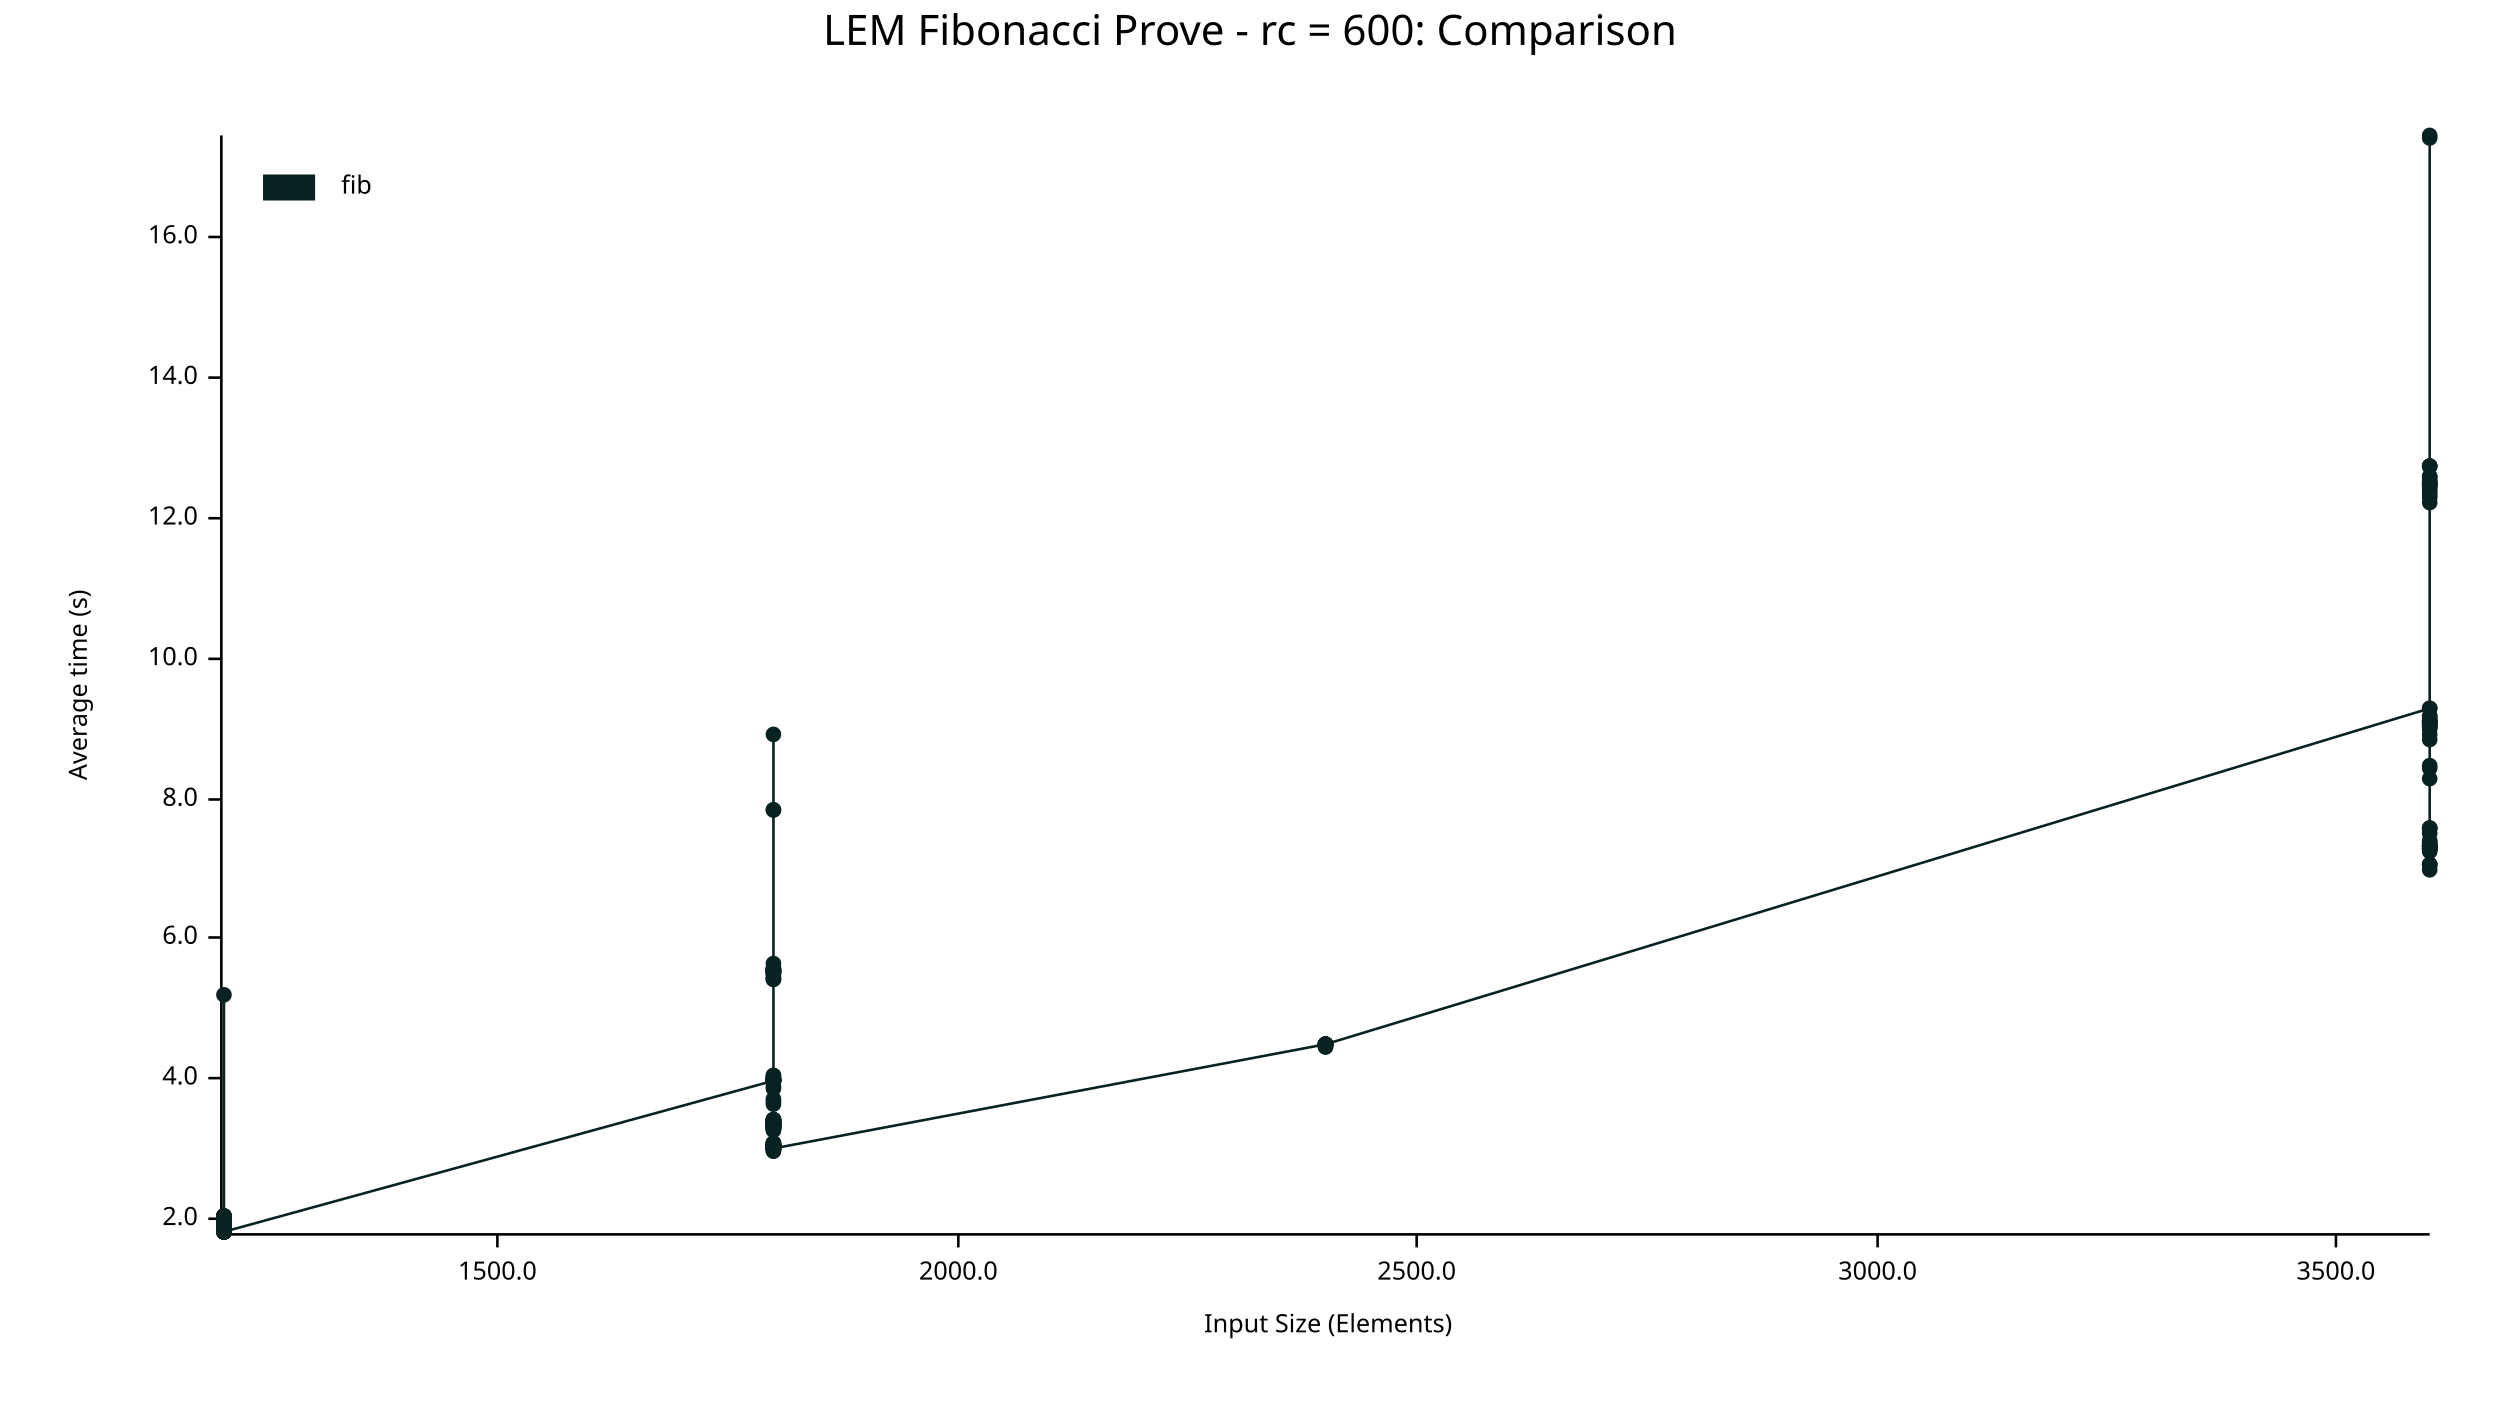
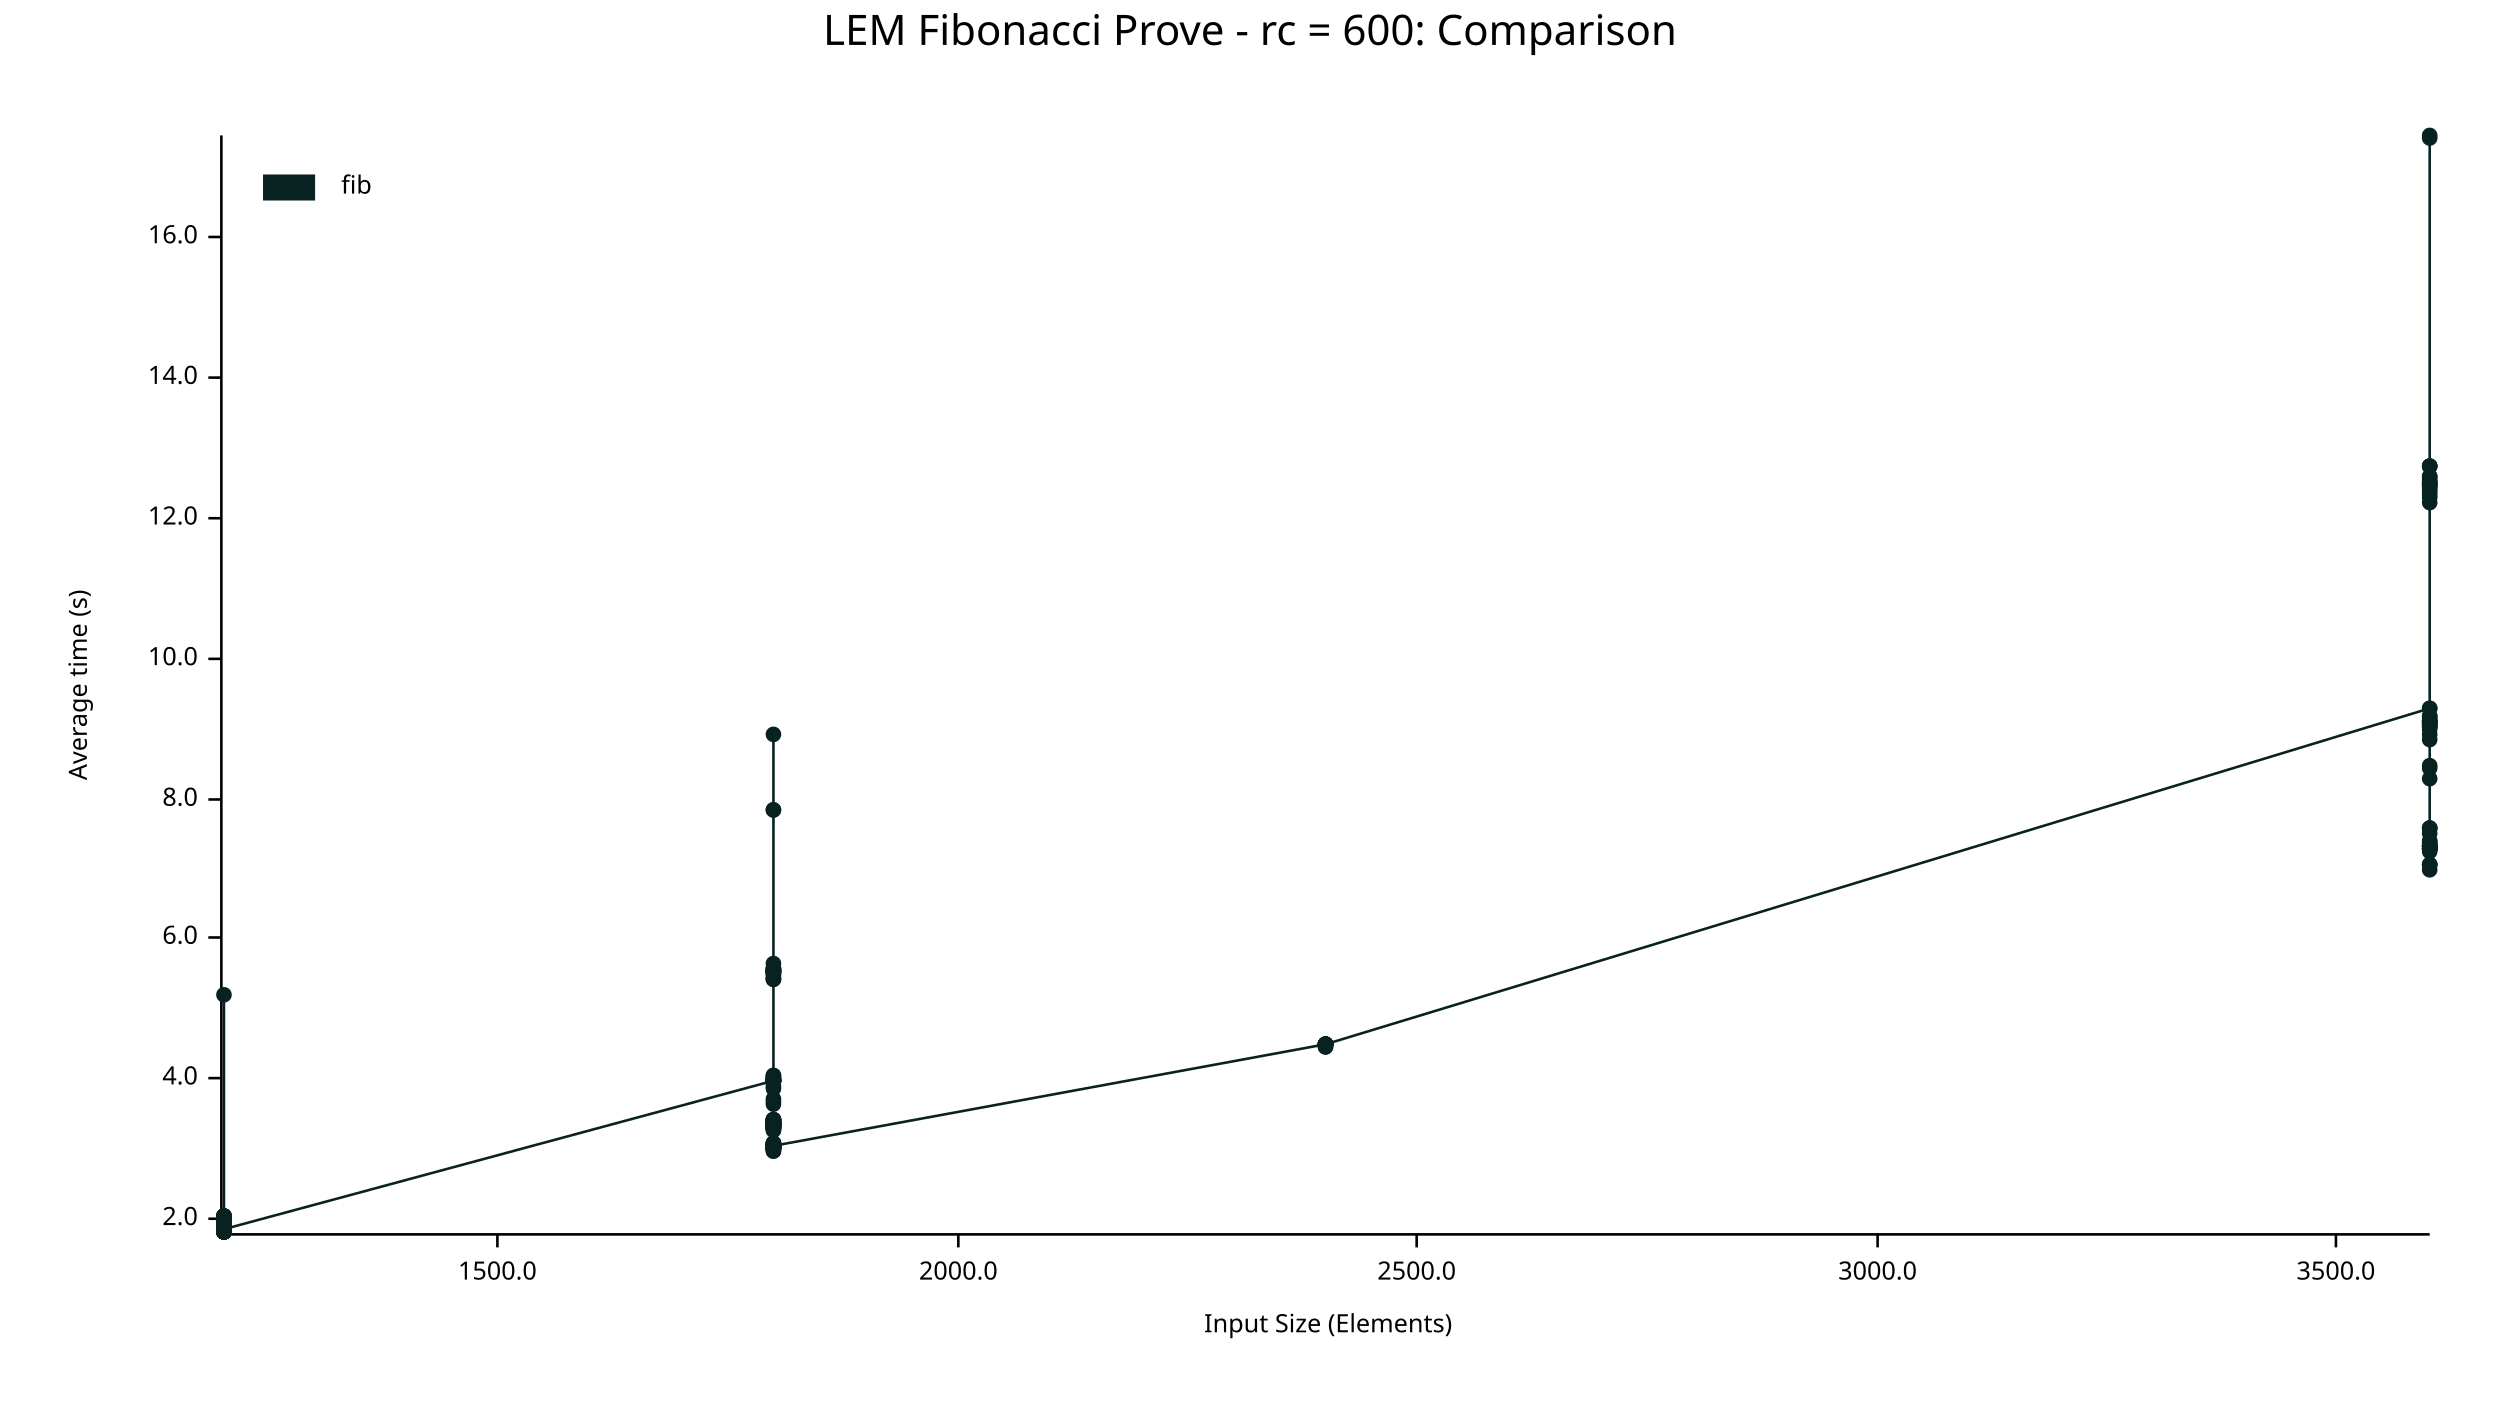
<svg xmlns="http://www.w3.org/2000/svg" width="960" height="540" viewBox="0 0 960 540">
  <text x="480" y="5" dy="0.76em" text-anchor="middle" font-family="sans-serif" font-size="16.129" opacity="1" fill="#000000">
LEM Fibonacci Prove - rc = 600: Comparison
</text>
  <text x="26" y="263" dy="0.76em" text-anchor="middle" font-family="sans-serif" font-size="9.677" opacity="1" fill="#000000" transform="rotate(270, 26, 263)">
Average time (s)
</text>
  <text x="510" y="514" dy="-0.5ex" text-anchor="middle" font-family="sans-serif" font-size="9.677" opacity="1" fill="#000000">
Input Size (Elements)
</text>
  <polyline fill="none" opacity="1" stroke="#000000" stroke-width="1" points="85,52 85,473 " />
  <text x="76" y="468" dy="0.5ex" text-anchor="end" font-family="sans-serif" font-size="9.677" opacity="1" fill="#000000">
2.0
</text>
  <polyline fill="none" opacity="1" stroke="#000000" stroke-width="1" points="80,468 85,468 " />
  <text x="76" y="414" dy="0.5ex" text-anchor="end" font-family="sans-serif" font-size="9.677" opacity="1" fill="#000000">
4.0
</text>
  <polyline fill="none" opacity="1" stroke="#000000" stroke-width="1" points="80,414 85,414 " />
  <text x="76" y="360" dy="0.5ex" text-anchor="end" font-family="sans-serif" font-size="9.677" opacity="1" fill="#000000">
6.0
</text>
  <polyline fill="none" opacity="1" stroke="#000000" stroke-width="1" points="80,360 85,360 " />
  <text x="76" y="307" dy="0.5ex" text-anchor="end" font-family="sans-serif" font-size="9.677" opacity="1" fill="#000000">
8.0
</text>
  <polyline fill="none" opacity="1" stroke="#000000" stroke-width="1" points="80,307 85,307 " />
  <text x="76" y="253" dy="0.5ex" text-anchor="end" font-family="sans-serif" font-size="9.677" opacity="1" fill="#000000">
10.0
</text>
  <polyline fill="none" opacity="1" stroke="#000000" stroke-width="1" points="80,253 85,253 " />
  <text x="76" y="199" dy="0.5ex" text-anchor="end" font-family="sans-serif" font-size="9.677" opacity="1" fill="#000000">
12.0
</text>
  <polyline fill="none" opacity="1" stroke="#000000" stroke-width="1" points="80,199 85,199 " />
  <text x="76" y="145" dy="0.5ex" text-anchor="end" font-family="sans-serif" font-size="9.677" opacity="1" fill="#000000">
14.0
</text>
  <polyline fill="none" opacity="1" stroke="#000000" stroke-width="1" points="80,145 85,145 " />
  <text x="76" y="91" dy="0.5ex" text-anchor="end" font-family="sans-serif" font-size="9.677" opacity="1" fill="#000000">
16.0
</text>
  <polyline fill="none" opacity="1" stroke="#000000" stroke-width="1" points="80,91 85,91 " />
  <polyline fill="none" opacity="1" stroke="#000000" stroke-width="1" points="86,474 933,474 " />
  <text x="191" y="484" dy="0.76em" text-anchor="middle" font-family="sans-serif" font-size="9.677" opacity="1" fill="#000000">
1500.0
</text>
  <polyline fill="none" opacity="1" stroke="#000000" stroke-width="1" points="191,474 191,479 " />
  <text x="368" y="484" dy="0.76em" text-anchor="middle" font-family="sans-serif" font-size="9.677" opacity="1" fill="#000000">
2000.0
</text>
  <polyline fill="none" opacity="1" stroke="#000000" stroke-width="1" points="368,474 368,479 " />
  <text x="544" y="484" dy="0.76em" text-anchor="middle" font-family="sans-serif" font-size="9.677" opacity="1" fill="#000000">
2500.0
</text>
  <polyline fill="none" opacity="1" stroke="#000000" stroke-width="1" points="544,474 544,479 " />
  <text x="721" y="484" dy="0.76em" text-anchor="middle" font-family="sans-serif" font-size="9.677" opacity="1" fill="#000000">
3000.0
</text>
  <polyline fill="none" opacity="1" stroke="#000000" stroke-width="1" points="721,474 721,479 " />
  <text x="897" y="484" dy="0.76em" text-anchor="middle" font-family="sans-serif" font-size="9.677" opacity="1" fill="#000000">
3500.0
</text>
  <polyline fill="none" opacity="1" stroke="#000000" stroke-width="1" points="897,474 897,479 " />
  <circle cx="86" cy="469" r="3" opacity="1" fill="#082222" stroke="none" stroke-width="1" />
  <circle cx="86" cy="469" r="3" opacity="1" fill="#082222" stroke="none" stroke-width="1" />
  <circle cx="86" cy="472" r="3" opacity="1" fill="#082222" stroke="none" stroke-width="1" />
  <circle cx="86" cy="468" r="3" opacity="1" fill="#082222" stroke="none" stroke-width="1" />
  <circle cx="86" cy="472" r="3" opacity="1" fill="#082222" stroke="none" stroke-width="1" />
  <circle cx="86" cy="470" r="3" opacity="1" fill="#082222" stroke="none" stroke-width="1" />
  <circle cx="86" cy="473" r="3" opacity="1" fill="#082222" stroke="none" stroke-width="1" />
  <circle cx="86" cy="468" r="3" opacity="1" fill="#082222" stroke="none" stroke-width="1" />
  <circle cx="86" cy="473" r="3" opacity="1" fill="#082222" stroke="none" stroke-width="1" />
  <circle cx="86" cy="469" r="3" opacity="1" fill="#082222" stroke="none" stroke-width="1" />
  <circle cx="86" cy="473" r="3" opacity="1" fill="#082222" stroke="none" stroke-width="1" />
  <circle cx="86" cy="473" r="3" opacity="1" fill="#082222" stroke="none" stroke-width="1" />
  <circle cx="86" cy="469" r="3" opacity="1" fill="#082222" stroke="none" stroke-width="1" />
  <circle cx="86" cy="470" r="3" opacity="1" fill="#082222" stroke="none" stroke-width="1" />
  <circle cx="86" cy="473" r="3" opacity="1" fill="#082222" stroke="none" stroke-width="1" />
  <circle cx="86" cy="473" r="3" opacity="1" fill="#082222" stroke="none" stroke-width="1" />
+   <circle cx="86" cy="473" r="3" opacity="1" fill="#082222" stroke="none" stroke-width="1" />
  <circle cx="86" cy="472" r="3" opacity="1" fill="#082222" stroke="none" stroke-width="1" />
  <circle cx="86" cy="467" r="3" opacity="1" fill="#082222" stroke="none" stroke-width="1" />
  <circle cx="86" cy="469" r="3" opacity="1" fill="#082222" stroke="none" stroke-width="1" />
  <circle cx="86" cy="469" r="3" opacity="1" fill="#082222" stroke="none" stroke-width="1" />
  <circle cx="86" cy="473" r="3" opacity="1" fill="#082222" stroke="none" stroke-width="1" />
  <circle cx="86" cy="469" r="3" opacity="1" fill="#082222" stroke="none" stroke-width="1" />
  <circle cx="86" cy="468" r="3" opacity="1" fill="#082222" stroke="none" stroke-width="1" />
  <circle cx="86" cy="467" r="3" opacity="1" fill="#082222" stroke="none" stroke-width="1" />
  <circle cx="86" cy="473" r="3" opacity="1" fill="#082222" stroke="none" stroke-width="1" />
  <circle cx="86" cy="469" r="3" opacity="1" fill="#082222" stroke="none" stroke-width="1" />
  <circle cx="86" cy="470" r="3" opacity="1" fill="#082222" stroke="none" stroke-width="1" />
  <circle cx="86" cy="473" r="3" opacity="1" fill="#082222" stroke="none" stroke-width="1" />
  <circle cx="86" cy="473" r="3" opacity="1" fill="#082222" stroke="none" stroke-width="1" />
  <circle cx="86" cy="473" r="3" opacity="1" fill="#082222" stroke="none" stroke-width="1" />
  <circle cx="86" cy="473" r="3" opacity="1" fill="#082222" stroke="none" stroke-width="1" />
  <circle cx="86" cy="469" r="3" opacity="1" fill="#082222" stroke="none" stroke-width="1" />
  <circle cx="86" cy="468" r="3" opacity="1" fill="#082222" stroke="none" stroke-width="1" />
  <circle cx="86" cy="473" r="3" opacity="1" fill="#082222" stroke="none" stroke-width="1" />
  <circle cx="86" cy="469" r="3" opacity="1" fill="#082222" stroke="none" stroke-width="1" />
  <circle cx="86" cy="468" r="3" opacity="1" fill="#082222" stroke="none" stroke-width="1" />
  <circle cx="86" cy="470" r="3" opacity="1" fill="#082222" stroke="none" stroke-width="1" />
  <circle cx="86" cy="472" r="3" opacity="1" fill="#082222" stroke="none" stroke-width="1" />
  <circle cx="86" cy="469" r="3" opacity="1" fill="#082222" stroke="none" stroke-width="1" />
  <circle cx="86" cy="473" r="3" opacity="1" fill="#082222" stroke="none" stroke-width="1" />
  <circle cx="86" cy="468" r="3" opacity="1" fill="#082222" stroke="none" stroke-width="1" />
  <circle cx="86" cy="469" r="3" opacity="1" fill="#082222" stroke="none" stroke-width="1" />
  <circle cx="86" cy="468" r="3" opacity="1" fill="#082222" stroke="none" stroke-width="1" />
  <circle cx="86" cy="472" r="3" opacity="1" fill="#082222" stroke="none" stroke-width="1" />
  <circle cx="86" cy="468" r="3" opacity="1" fill="#082222" stroke="none" stroke-width="1" />
  <circle cx="86" cy="469" r="3" opacity="1" fill="#082222" stroke="none" stroke-width="1" />
  <circle cx="86" cy="473" r="3" opacity="1" fill="#082222" stroke="none" stroke-width="1" />
  <circle cx="86" cy="468" r="3" opacity="1" fill="#082222" stroke="none" stroke-width="1" />
  <circle cx="86" cy="469" r="3" opacity="1" fill="#082222" stroke="none" stroke-width="1" />
  <circle cx="86" cy="473" r="3" opacity="1" fill="#082222" stroke="none" stroke-width="1" />
  <circle cx="86" cy="467" r="3" opacity="1" fill="#082222" stroke="none" stroke-width="1" />
  <circle cx="86" cy="467" r="3" opacity="1" fill="#082222" stroke="none" stroke-width="1" />
  <circle cx="86" cy="382" r="3" opacity="1" fill="#082222" stroke="none" stroke-width="1" />
  <circle cx="86" cy="468" r="3" opacity="1" fill="#082222" stroke="none" stroke-width="1" />
  <circle cx="86" cy="472" r="3" opacity="1" fill="#082222" stroke="none" stroke-width="1" />
  <circle cx="86" cy="468" r="3" opacity="1" fill="#082222" stroke="none" stroke-width="1" />
  <circle cx="86" cy="472" r="3" opacity="1" fill="#082222" stroke="none" stroke-width="1" />
  <circle cx="86" cy="473" r="3" opacity="1" fill="#082222" stroke="none" stroke-width="1" />
  <circle cx="86" cy="473" r="3" opacity="1" fill="#082222" stroke="none" stroke-width="1" />
  <circle cx="86" cy="469" r="3" opacity="1" fill="#082222" stroke="none" stroke-width="1" />
  <circle cx="86" cy="467" r="3" opacity="1" fill="#082222" stroke="none" stroke-width="1" />
  <circle cx="86" cy="467" r="3" opacity="1" fill="#082222" stroke="none" stroke-width="1" />
  <circle cx="86" cy="472" r="3" opacity="1" fill="#082222" stroke="none" stroke-width="1" />
  <circle cx="86" cy="470" r="3" opacity="1" fill="#082222" stroke="none" stroke-width="1" />
  <circle cx="86" cy="468" r="3" opacity="1" fill="#082222" stroke="none" stroke-width="1" />
  <circle cx="86" cy="469" r="3" opacity="1" fill="#082222" stroke="none" stroke-width="1" />
  <circle cx="86" cy="473" r="3" opacity="1" fill="#082222" stroke="none" stroke-width="1" />
  <circle cx="86" cy="472" r="3" opacity="1" fill="#082222" stroke="none" stroke-width="1" />
  <circle cx="86" cy="469" r="3" opacity="1" fill="#082222" stroke="none" stroke-width="1" />
  <circle cx="86" cy="467" r="3" opacity="1" fill="#082222" stroke="none" stroke-width="1" />
  <circle cx="86" cy="472" r="3" opacity="1" fill="#082222" stroke="none" stroke-width="1" />
  <circle cx="86" cy="468" r="3" opacity="1" fill="#082222" stroke="none" stroke-width="1" />
  <circle cx="86" cy="473" r="3" opacity="1" fill="#082222" stroke="none" stroke-width="1" />
  <circle cx="86" cy="472" r="3" opacity="1" fill="#082222" stroke="none" stroke-width="1" />
  <circle cx="86" cy="473" r="3" opacity="1" fill="#082222" stroke="none" stroke-width="1" />
  <circle cx="86" cy="468" r="3" opacity="1" fill="#082222" stroke="none" stroke-width="1" />
  <circle cx="86" cy="472" r="3" opacity="1" fill="#082222" stroke="none" stroke-width="1" />
  <circle cx="86" cy="467" r="3" opacity="1" fill="#082222" stroke="none" stroke-width="1" />
-   <circle cx="86" cy="473" r="3" opacity="1" fill="#082222" stroke="none" stroke-width="1" />
+   <circle cx="86" cy="472" r="3" opacity="1" fill="#082222" stroke="none" stroke-width="1" />
  <circle cx="297" cy="415" r="3" opacity="1" fill="#082222" stroke="none" stroke-width="1" />
  <circle cx="297" cy="430" r="3" opacity="1" fill="#082222" stroke="none" stroke-width="1" />
  <circle cx="297" cy="415" r="3" opacity="1" fill="#082222" stroke="none" stroke-width="1" />
  <circle cx="297" cy="440" r="3" opacity="1" fill="#082222" stroke="none" stroke-width="1" />
  <circle cx="297" cy="415" r="3" opacity="1" fill="#082222" stroke="none" stroke-width="1" />
  <circle cx="297" cy="433" r="3" opacity="1" fill="#082222" stroke="none" stroke-width="1" />
  <circle cx="297" cy="372" r="3" opacity="1" fill="#082222" stroke="none" stroke-width="1" />
  <circle cx="297" cy="372" r="3" opacity="1" fill="#082222" stroke="none" stroke-width="1" />
  <circle cx="297" cy="430" r="3" opacity="1" fill="#082222" stroke="none" stroke-width="1" />
  <circle cx="297" cy="439" r="3" opacity="1" fill="#082222" stroke="none" stroke-width="1" />
  <circle cx="297" cy="432" r="3" opacity="1" fill="#082222" stroke="none" stroke-width="1" />
  <circle cx="297" cy="431" r="3" opacity="1" fill="#082222" stroke="none" stroke-width="1" />
  <circle cx="297" cy="440" r="3" opacity="1" fill="#082222" stroke="none" stroke-width="1" />
  <circle cx="297" cy="441" r="3" opacity="1" fill="#082222" stroke="none" stroke-width="1" />
  <circle cx="297" cy="441" r="3" opacity="1" fill="#082222" stroke="none" stroke-width="1" />
  <circle cx="297" cy="432" r="3" opacity="1" fill="#082222" stroke="none" stroke-width="1" />
  <circle cx="297" cy="433" r="3" opacity="1" fill="#082222" stroke="none" stroke-width="1" />
  <circle cx="297" cy="441" r="3" opacity="1" fill="#082222" stroke="none" stroke-width="1" />
  <circle cx="297" cy="432" r="3" opacity="1" fill="#082222" stroke="none" stroke-width="1" />
  <circle cx="297" cy="431" r="3" opacity="1" fill="#082222" stroke="none" stroke-width="1" />
  <circle cx="297" cy="433" r="3" opacity="1" fill="#082222" stroke="none" stroke-width="1" />
  <circle cx="297" cy="433" r="3" opacity="1" fill="#082222" stroke="none" stroke-width="1" />
  <circle cx="297" cy="440" r="3" opacity="1" fill="#082222" stroke="none" stroke-width="1" />
  <circle cx="297" cy="432" r="3" opacity="1" fill="#082222" stroke="none" stroke-width="1" />
  <circle cx="297" cy="434" r="3" opacity="1" fill="#082222" stroke="none" stroke-width="1" />
  <circle cx="297" cy="311" r="3" opacity="1" fill="#082222" stroke="none" stroke-width="1" />
  <circle cx="297" cy="431" r="3" opacity="1" fill="#082222" stroke="none" stroke-width="1" />
  <circle cx="297" cy="415" r="3" opacity="1" fill="#082222" stroke="none" stroke-width="1" />
  <circle cx="297" cy="376" r="3" opacity="1" fill="#082222" stroke="none" stroke-width="1" />
  <circle cx="297" cy="415" r="3" opacity="1" fill="#082222" stroke="none" stroke-width="1" />
  <circle cx="297" cy="440" r="3" opacity="1" fill="#082222" stroke="none" stroke-width="1" />
  <circle cx="297" cy="372" r="3" opacity="1" fill="#082222" stroke="none" stroke-width="1" />
  <circle cx="297" cy="430" r="3" opacity="1" fill="#082222" stroke="none" stroke-width="1" />
+   <circle cx="297" cy="441" r="3" opacity="1" fill="#082222" stroke="none" stroke-width="1" />
  <circle cx="297" cy="439" r="3" opacity="1" fill="#082222" stroke="none" stroke-width="1" />
  <circle cx="297" cy="439" r="3" opacity="1" fill="#082222" stroke="none" stroke-width="1" />
  <circle cx="297" cy="441" r="3" opacity="1" fill="#082222" stroke="none" stroke-width="1" />
  <circle cx="297" cy="414" r="3" opacity="1" fill="#082222" stroke="none" stroke-width="1" />
  <circle cx="297" cy="415" r="3" opacity="1" fill="#082222" stroke="none" stroke-width="1" />
  <circle cx="297" cy="282" r="3" opacity="1" fill="#082222" stroke="none" stroke-width="1" />
  <circle cx="297" cy="432" r="3" opacity="1" fill="#082222" stroke="none" stroke-width="1" />
  <circle cx="297" cy="430" r="3" opacity="1" fill="#082222" stroke="none" stroke-width="1" />
  <circle cx="297" cy="433" r="3" opacity="1" fill="#082222" stroke="none" stroke-width="1" />
  <circle cx="297" cy="431" r="3" opacity="1" fill="#082222" stroke="none" stroke-width="1" />
  <circle cx="297" cy="431" r="3" opacity="1" fill="#082222" stroke="none" stroke-width="1" />
  <circle cx="297" cy="432" r="3" opacity="1" fill="#082222" stroke="none" stroke-width="1" />
  <circle cx="297" cy="417" r="3" opacity="1" fill="#082222" stroke="none" stroke-width="1" />
  <circle cx="297" cy="433" r="3" opacity="1" fill="#082222" stroke="none" stroke-width="1" />
  <circle cx="297" cy="441" r="3" opacity="1" fill="#082222" stroke="none" stroke-width="1" />
  <circle cx="297" cy="431" r="3" opacity="1" fill="#082222" stroke="none" stroke-width="1" />
  <circle cx="297" cy="440" r="3" opacity="1" fill="#082222" stroke="none" stroke-width="1" />
  <circle cx="297" cy="432" r="3" opacity="1" fill="#082222" stroke="none" stroke-width="1" />
  <circle cx="297" cy="433" r="3" opacity="1" fill="#082222" stroke="none" stroke-width="1" />
  <circle cx="297" cy="431" r="3" opacity="1" fill="#082222" stroke="none" stroke-width="1" />
  <circle cx="297" cy="431" r="3" opacity="1" fill="#082222" stroke="none" stroke-width="1" />
  <circle cx="297" cy="430" r="3" opacity="1" fill="#082222" stroke="none" stroke-width="1" />
  <circle cx="297" cy="373" r="3" opacity="1" fill="#082222" stroke="none" stroke-width="1" />
  <circle cx="297" cy="374" r="3" opacity="1" fill="#082222" stroke="none" stroke-width="1" />
  <circle cx="297" cy="373" r="3" opacity="1" fill="#082222" stroke="none" stroke-width="1" />
  <circle cx="297" cy="431" r="3" opacity="1" fill="#082222" stroke="none" stroke-width="1" />
  <circle cx="297" cy="441" r="3" opacity="1" fill="#082222" stroke="none" stroke-width="1" />
  <circle cx="297" cy="415" r="3" opacity="1" fill="#082222" stroke="none" stroke-width="1" />
  <circle cx="297" cy="433" r="3" opacity="1" fill="#082222" stroke="none" stroke-width="1" />
  <circle cx="297" cy="415" r="3" opacity="1" fill="#082222" stroke="none" stroke-width="1" />
  <circle cx="297" cy="415" r="3" opacity="1" fill="#082222" stroke="none" stroke-width="1" />
  <circle cx="297" cy="372" r="3" opacity="1" fill="#082222" stroke="none" stroke-width="1" />
  <circle cx="297" cy="432" r="3" opacity="1" fill="#082222" stroke="none" stroke-width="1" />
  <circle cx="297" cy="423" r="3" opacity="1" fill="#082222" stroke="none" stroke-width="1" />
  <circle cx="297" cy="440" r="3" opacity="1" fill="#082222" stroke="none" stroke-width="1" />
  <circle cx="297" cy="431" r="3" opacity="1" fill="#082222" stroke="none" stroke-width="1" />
  <circle cx="297" cy="440" r="3" opacity="1" fill="#082222" stroke="none" stroke-width="1" />
  <circle cx="297" cy="415" r="3" opacity="1" fill="#082222" stroke="none" stroke-width="1" />
  <circle cx="297" cy="440" r="3" opacity="1" fill="#082222" stroke="none" stroke-width="1" />
  <circle cx="297" cy="432" r="3" opacity="1" fill="#082222" stroke="none" stroke-width="1" />
  <circle cx="297" cy="413" r="3" opacity="1" fill="#082222" stroke="none" stroke-width="1" />
  <circle cx="297" cy="373" r="3" opacity="1" fill="#082222" stroke="none" stroke-width="1" />
  <circle cx="297" cy="415" r="3" opacity="1" fill="#082222" stroke="none" stroke-width="1" />
  <circle cx="297" cy="440" r="3" opacity="1" fill="#082222" stroke="none" stroke-width="1" />
  <circle cx="297" cy="440" r="3" opacity="1" fill="#082222" stroke="none" stroke-width="1" />
  <circle cx="297" cy="440" r="3" opacity="1" fill="#082222" stroke="none" stroke-width="1" />
  <circle cx="297" cy="430" r="3" opacity="1" fill="#082222" stroke="none" stroke-width="1" />
  <circle cx="297" cy="440" r="3" opacity="1" fill="#082222" stroke="none" stroke-width="1" />
  <circle cx="297" cy="440" r="3" opacity="1" fill="#082222" stroke="none" stroke-width="1" />
  <circle cx="297" cy="431" r="3" opacity="1" fill="#082222" stroke="none" stroke-width="1" />
  <circle cx="297" cy="373" r="3" opacity="1" fill="#082222" stroke="none" stroke-width="1" />
  <circle cx="297" cy="430" r="3" opacity="1" fill="#082222" stroke="none" stroke-width="1" />
  <circle cx="297" cy="431" r="3" opacity="1" fill="#082222" stroke="none" stroke-width="1" />
  <circle cx="297" cy="442" r="3" opacity="1" fill="#082222" stroke="none" stroke-width="1" />
  <circle cx="297" cy="440" r="3" opacity="1" fill="#082222" stroke="none" stroke-width="1" />
  <circle cx="297" cy="374" r="3" opacity="1" fill="#082222" stroke="none" stroke-width="1" />
  <circle cx="297" cy="441" r="3" opacity="1" fill="#082222" stroke="none" stroke-width="1" />
  <circle cx="297" cy="415" r="3" opacity="1" fill="#082222" stroke="none" stroke-width="1" />
  <circle cx="297" cy="432" r="3" opacity="1" fill="#082222" stroke="none" stroke-width="1" />
  <circle cx="297" cy="376" r="3" opacity="1" fill="#082222" stroke="none" stroke-width="1" />
  <circle cx="297" cy="433" r="3" opacity="1" fill="#082222" stroke="none" stroke-width="1" />
  <circle cx="297" cy="432" r="3" opacity="1" fill="#082222" stroke="none" stroke-width="1" />
  <circle cx="297" cy="439" r="3" opacity="1" fill="#082222" stroke="none" stroke-width="1" />
  <circle cx="297" cy="440" r="3" opacity="1" fill="#082222" stroke="none" stroke-width="1" />
  <circle cx="297" cy="431" r="3" opacity="1" fill="#082222" stroke="none" stroke-width="1" />
  <circle cx="297" cy="432" r="3" opacity="1" fill="#082222" stroke="none" stroke-width="1" />
  <circle cx="297" cy="373" r="3" opacity="1" fill="#082222" stroke="none" stroke-width="1" />
  <circle cx="297" cy="442" r="3" opacity="1" fill="#082222" stroke="none" stroke-width="1" />
  <circle cx="297" cy="373" r="3" opacity="1" fill="#082222" stroke="none" stroke-width="1" />
  <circle cx="297" cy="431" r="3" opacity="1" fill="#082222" stroke="none" stroke-width="1" />
  <circle cx="297" cy="432" r="3" opacity="1" fill="#082222" stroke="none" stroke-width="1" />
  <circle cx="297" cy="440" r="3" opacity="1" fill="#082222" stroke="none" stroke-width="1" />
  <circle cx="297" cy="370" r="3" opacity="1" fill="#082222" stroke="none" stroke-width="1" />
  <circle cx="297" cy="375" r="3" opacity="1" fill="#082222" stroke="none" stroke-width="1" />
  <circle cx="297" cy="441" r="3" opacity="1" fill="#082222" stroke="none" stroke-width="1" />
  <circle cx="297" cy="441" r="3" opacity="1" fill="#082222" stroke="none" stroke-width="1" />
  <circle cx="297" cy="440" r="3" opacity="1" fill="#082222" stroke="none" stroke-width="1" />
  <circle cx="297" cy="373" r="3" opacity="1" fill="#082222" stroke="none" stroke-width="1" />
  <circle cx="297" cy="311" r="3" opacity="1" fill="#082222" stroke="none" stroke-width="1" />
  <circle cx="297" cy="414" r="3" opacity="1" fill="#082222" stroke="none" stroke-width="1" />
  <circle cx="297" cy="432" r="3" opacity="1" fill="#082222" stroke="none" stroke-width="1" />
  <circle cx="297" cy="440" r="3" opacity="1" fill="#082222" stroke="none" stroke-width="1" />
  <circle cx="297" cy="376" r="3" opacity="1" fill="#082222" stroke="none" stroke-width="1" />
  <circle cx="297" cy="431" r="3" opacity="1" fill="#082222" stroke="none" stroke-width="1" />
  <circle cx="297" cy="440" r="3" opacity="1" fill="#082222" stroke="none" stroke-width="1" />
  <circle cx="297" cy="432" r="3" opacity="1" fill="#082222" stroke="none" stroke-width="1" />
  <circle cx="297" cy="441" r="3" opacity="1" fill="#082222" stroke="none" stroke-width="1" />
  <circle cx="297" cy="418" r="3" opacity="1" fill="#082222" stroke="none" stroke-width="1" />
  <circle cx="297" cy="424" r="3" opacity="1" fill="#082222" stroke="none" stroke-width="1" />
  <circle cx="297" cy="440" r="3" opacity="1" fill="#082222" stroke="none" stroke-width="1" />
  <circle cx="297" cy="422" r="3" opacity="1" fill="#082222" stroke="none" stroke-width="1" />
  <circle cx="297" cy="432" r="3" opacity="1" fill="#082222" stroke="none" stroke-width="1" />
  <circle cx="297" cy="440" r="3" opacity="1" fill="#082222" stroke="none" stroke-width="1" />
  <circle cx="297" cy="414" r="3" opacity="1" fill="#082222" stroke="none" stroke-width="1" />
  <circle cx="297" cy="413" r="3" opacity="1" fill="#082222" stroke="none" stroke-width="1" />
  <circle cx="297" cy="373" r="3" opacity="1" fill="#082222" stroke="none" stroke-width="1" />
  <circle cx="297" cy="434" r="3" opacity="1" fill="#082222" stroke="none" stroke-width="1" />
  <circle cx="297" cy="431" r="3" opacity="1" fill="#082222" stroke="none" stroke-width="1" />
  <circle cx="297" cy="414" r="3" opacity="1" fill="#082222" stroke="none" stroke-width="1" />
-   <circle cx="297" cy="441" r="3" opacity="1" fill="#082222" stroke="none" stroke-width="1" />
+   <circle cx="297" cy="440" r="3" opacity="1" fill="#082222" stroke="none" stroke-width="1" />
  <circle cx="509" cy="401" r="3" opacity="1" fill="#082222" stroke="none" stroke-width="1" />
  <circle cx="509" cy="401" r="3" opacity="1" fill="#082222" stroke="none" stroke-width="1" />
  <circle cx="509" cy="402" r="3" opacity="1" fill="#082222" stroke="none" stroke-width="1" />
  <circle cx="509" cy="401" r="3" opacity="1" fill="#082222" stroke="none" stroke-width="1" />
  <circle cx="509" cy="401" r="3" opacity="1" fill="#082222" stroke="none" stroke-width="1" />
  <circle cx="509" cy="401" r="3" opacity="1" fill="#082222" stroke="none" stroke-width="1" />
  <circle cx="509" cy="401" r="3" opacity="1" fill="#082222" stroke="none" stroke-width="1" />
  <circle cx="509" cy="401" r="3" opacity="1" fill="#082222" stroke="none" stroke-width="1" />
  <circle cx="509" cy="401" r="3" opacity="1" fill="#082222" stroke="none" stroke-width="1" />
  <circle cx="509" cy="401" r="3" opacity="1" fill="#082222" stroke="none" stroke-width="1" />
  <circle cx="509" cy="401" r="3" opacity="1" fill="#082222" stroke="none" stroke-width="1" />
  <circle cx="509" cy="401" r="3" opacity="1" fill="#082222" stroke="none" stroke-width="1" />
  <circle cx="509" cy="401" r="3" opacity="1" fill="#082222" stroke="none" stroke-width="1" />
  <circle cx="509" cy="401" r="3" opacity="1" fill="#082222" stroke="none" stroke-width="1" />
  <circle cx="509" cy="402" r="3" opacity="1" fill="#082222" stroke="none" stroke-width="1" />
  <circle cx="509" cy="401" r="3" opacity="1" fill="#082222" stroke="none" stroke-width="1" />
  <circle cx="933" cy="272" r="3" opacity="1" fill="#082222" stroke="none" stroke-width="1" />
  <circle cx="933" cy="189" r="3" opacity="1" fill="#082222" stroke="none" stroke-width="1" />
  <circle cx="933" cy="326" r="3" opacity="1" fill="#082222" stroke="none" stroke-width="1" />
  <circle cx="933" cy="318" r="3" opacity="1" fill="#082222" stroke="none" stroke-width="1" />
  <circle cx="933" cy="277" r="3" opacity="1" fill="#082222" stroke="none" stroke-width="1" />
  <circle cx="933" cy="280" r="3" opacity="1" fill="#082222" stroke="none" stroke-width="1" />
  <circle cx="933" cy="299" r="3" opacity="1" fill="#082222" stroke="none" stroke-width="1" />
  <circle cx="933" cy="324" r="3" opacity="1" fill="#082222" stroke="none" stroke-width="1" />
  <circle cx="933" cy="179" r="3" opacity="1" fill="#082222" stroke="none" stroke-width="1" />
  <circle cx="933" cy="318" r="3" opacity="1" fill="#082222" stroke="none" stroke-width="1" />
  <circle cx="933" cy="186" r="3" opacity="1" fill="#082222" stroke="none" stroke-width="1" />
  <circle cx="933" cy="327" r="3" opacity="1" fill="#082222" stroke="none" stroke-width="1" />
  <circle cx="933" cy="326" r="3" opacity="1" fill="#082222" stroke="none" stroke-width="1" />
  <circle cx="933" cy="278" r="3" opacity="1" fill="#082222" stroke="none" stroke-width="1" />
  <circle cx="933" cy="323" r="3" opacity="1" fill="#082222" stroke="none" stroke-width="1" />
  <circle cx="933" cy="179" r="3" opacity="1" fill="#082222" stroke="none" stroke-width="1" />
  <circle cx="933" cy="323" r="3" opacity="1" fill="#082222" stroke="none" stroke-width="1" />
  <circle cx="933" cy="191" r="3" opacity="1" fill="#082222" stroke="none" stroke-width="1" />
  <circle cx="933" cy="277" r="3" opacity="1" fill="#082222" stroke="none" stroke-width="1" />
  <circle cx="933" cy="186" r="3" opacity="1" fill="#082222" stroke="none" stroke-width="1" />
  <circle cx="933" cy="185" r="3" opacity="1" fill="#082222" stroke="none" stroke-width="1" />
  <circle cx="933" cy="332" r="3" opacity="1" fill="#082222" stroke="none" stroke-width="1" />
  <circle cx="933" cy="326" r="3" opacity="1" fill="#082222" stroke="none" stroke-width="1" />
  <circle cx="933" cy="183" r="3" opacity="1" fill="#082222" stroke="none" stroke-width="1" />
  <circle cx="933" cy="326" r="3" opacity="1" fill="#082222" stroke="none" stroke-width="1" />
  <circle cx="933" cy="279" r="3" opacity="1" fill="#082222" stroke="none" stroke-width="1" />
  <circle cx="933" cy="326" r="3" opacity="1" fill="#082222" stroke="none" stroke-width="1" />
  <circle cx="933" cy="184" r="3" opacity="1" fill="#082222" stroke="none" stroke-width="1" />
  <circle cx="933" cy="186" r="3" opacity="1" fill="#082222" stroke="none" stroke-width="1" />
  <circle cx="933" cy="325" r="3" opacity="1" fill="#082222" stroke="none" stroke-width="1" />
  <circle cx="933" cy="276" r="3" opacity="1" fill="#082222" stroke="none" stroke-width="1" />
  <circle cx="933" cy="188" r="3" opacity="1" fill="#082222" stroke="none" stroke-width="1" />
  <circle cx="933" cy="325" r="3" opacity="1" fill="#082222" stroke="none" stroke-width="1" />
  <circle cx="933" cy="187" r="3" opacity="1" fill="#082222" stroke="none" stroke-width="1" />
  <circle cx="933" cy="325" r="3" opacity="1" fill="#082222" stroke="none" stroke-width="1" />
  <circle cx="933" cy="186" r="3" opacity="1" fill="#082222" stroke="none" stroke-width="1" />
  <circle cx="933" cy="272" r="3" opacity="1" fill="#082222" stroke="none" stroke-width="1" />
  <circle cx="933" cy="190" r="3" opacity="1" fill="#082222" stroke="none" stroke-width="1" />
  <circle cx="933" cy="52" r="3" opacity="1" fill="#082222" stroke="none" stroke-width="1" />
  <circle cx="933" cy="325" r="3" opacity="1" fill="#082222" stroke="none" stroke-width="1" />
  <circle cx="933" cy="325" r="3" opacity="1" fill="#082222" stroke="none" stroke-width="1" />
  <circle cx="933" cy="332" r="3" opacity="1" fill="#082222" stroke="none" stroke-width="1" />
  <circle cx="933" cy="294" r="3" opacity="1" fill="#082222" stroke="none" stroke-width="1" />
  <circle cx="933" cy="183" r="3" opacity="1" fill="#082222" stroke="none" stroke-width="1" />
  <circle cx="933" cy="279" r="3" opacity="1" fill="#082222" stroke="none" stroke-width="1" />
  <circle cx="933" cy="325" r="3" opacity="1" fill="#082222" stroke="none" stroke-width="1" />
  <circle cx="933" cy="318" r="3" opacity="1" fill="#082222" stroke="none" stroke-width="1" />
  <circle cx="933" cy="277" r="3" opacity="1" fill="#082222" stroke="none" stroke-width="1" />
  <circle cx="933" cy="326" r="3" opacity="1" fill="#082222" stroke="none" stroke-width="1" />
  <circle cx="933" cy="278" r="3" opacity="1" fill="#082222" stroke="none" stroke-width="1" />
  <circle cx="933" cy="295" r="3" opacity="1" fill="#082222" stroke="none" stroke-width="1" />
  <circle cx="933" cy="277" r="3" opacity="1" fill="#082222" stroke="none" stroke-width="1" />
  <circle cx="933" cy="179" r="3" opacity="1" fill="#082222" stroke="none" stroke-width="1" />
  <circle cx="933" cy="53" r="3" opacity="1" fill="#082222" stroke="none" stroke-width="1" />
  <circle cx="933" cy="325" r="3" opacity="1" fill="#082222" stroke="none" stroke-width="1" />
  <circle cx="933" cy="275" r="3" opacity="1" fill="#082222" stroke="none" stroke-width="1" />
  <circle cx="933" cy="278" r="3" opacity="1" fill="#082222" stroke="none" stroke-width="1" />
  <circle cx="933" cy="278" r="3" opacity="1" fill="#082222" stroke="none" stroke-width="1" />
  <circle cx="933" cy="185" r="3" opacity="1" fill="#082222" stroke="none" stroke-width="1" />
  <circle cx="933" cy="187" r="3" opacity="1" fill="#082222" stroke="none" stroke-width="1" />
  <circle cx="933" cy="320" r="3" opacity="1" fill="#082222" stroke="none" stroke-width="1" />
  <circle cx="933" cy="275" r="3" opacity="1" fill="#082222" stroke="none" stroke-width="1" />
  <circle cx="933" cy="284" r="3" opacity="1" fill="#082222" stroke="none" stroke-width="1" />
  <circle cx="933" cy="193" r="3" opacity="1" fill="#082222" stroke="none" stroke-width="1" />
  <circle cx="933" cy="332" r="3" opacity="1" fill="#082222" stroke="none" stroke-width="1" />
  <circle cx="933" cy="282" r="3" opacity="1" fill="#082222" stroke="none" stroke-width="1" />
  <circle cx="933" cy="277" r="3" opacity="1" fill="#082222" stroke="none" stroke-width="1" />
  <circle cx="933" cy="279" r="3" opacity="1" fill="#082222" stroke="none" stroke-width="1" />
  <circle cx="933" cy="334" r="3" opacity="1" fill="#082222" stroke="none" stroke-width="1" />
  <circle cx="933" cy="324" r="3" opacity="1" fill="#082222" stroke="none" stroke-width="1" />
-   <polyline fill="none" opacity="1" stroke="#082222" stroke-width="1" points="86,469 86,469 86,472 86,468 86,472 86,470 86,473 86,468 86,473 86,469 86,473 86,473 86,469 86,470 86,473 86,473 86,472 86,467 86,469 86,469 86,473 86,469 86,468 86,467 86,473 86,469 86,470 86,473 86,473 86,473 86,473 86,469 86,468 86,473 86,469 86,468 86,470 86,472 86,469 86,473 86,468 86,469 86,468 86,472 86,468 86,469 86,473 86,468 86,469 86,473 86,467 86,467 86,382 86,468 86,472 86,468 86,472 86,473 86,473 86,469 86,467 86,467 86,472 86,470 86,468 86,469 86,473 86,472 86,469 86,467 86,472 86,468 86,473 86,472 86,473 86,468 86,472 86,467 86,473 297,415 297,430 297,415 297,440 297,415 297,433 297,372 297,372 297,430 297,439 297,432 297,431 297,440 297,441 297,441 297,432 297,433 297,441 297,432 297,431 297,433 297,433 297,440 297,432 297,434 297,311 297,431 297,415 297,376 297,415 297,440 297,372 297,430 297,439 297,439 297,441 297,414 297,415 297,282 297,432 297,430 297,433 297,431 297,431 297,432 297,417 297,433 297,441 297,431 297,440 297,432 297,433 297,431 297,431 297,430 297,373 297,374 297,373 297,431 297,441 297,415 297,433 297,415 297,415 297,372 297,432 297,423 297,440 297,431 297,440 297,415 297,440 297,432 297,413 297,373 297,415 297,440 297,440 297,440 297,430 297,440 297,440 297,431 297,373 297,430 297,431 297,442 297,440 297,374 297,441 297,415 297,432 297,376 297,433 297,432 297,439 297,440 297,431 297,432 297,373 297,442 297,373 297,431 297,432 297,440 297,370 297,375 297,441 297,441 297,440 297,373 297,311 297,414 297,432 297,440 297,376 297,431 297,440 297,432 297,441 297,418 297,424 297,440 297,422 297,432 297,440 297,414 297,413 297,373 297,434 297,431 297,414 297,441 509,401 509,401 509,402 509,401 509,401 509,401 509,401 509,401 509,401 509,401 509,401 509,401 509,401 509,401 509,402 509,401 933,272 933,189 933,326 933,318 933,277 933,280 933,299 933,324 933,179 933,318 933,186 933,327 933,326 933,278 933,323 933,179 933,323 933,191 933,277 933,186 933,185 933,332 933,326 933,183 933,326 933,279 933,326 933,184 933,186 933,325 933,276 933,188 933,325 933,187 933,325 933,186 933,272 933,190 933,52 933,325 933,325 933,332 933,294 933,183 933,279 933,325 933,318 933,277 933,326 933,278 933,295 933,277 933,179 933,53 933,325 933,275 933,278 933,278 933,185 933,187 933,320 933,275 933,284 933,193 933,332 933,282 933,277 933,279 933,334 933,324 " />
+   <polyline fill="none" opacity="1" stroke="#082222" stroke-width="1" points="86,469 86,469 86,472 86,468 86,472 86,470 86,473 86,468 86,473 86,469 86,473 86,473 86,469 86,470 86,473 86,473 86,473 86,472 86,467 86,469 86,469 86,473 86,469 86,468 86,467 86,473 86,469 86,470 86,473 86,473 86,473 86,473 86,469 86,468 86,473 86,469 86,468 86,470 86,472 86,469 86,473 86,468 86,469 86,468 86,472 86,468 86,469 86,473 86,468 86,469 86,473 86,467 86,467 86,382 86,468 86,472 86,468 86,472 86,473 86,473 86,469 86,467 86,467 86,472 86,470 86,468 86,469 86,473 86,472 86,469 86,467 86,472 86,468 86,473 86,472 86,473 86,468 86,472 86,467 86,472 297,415 297,430 297,415 297,440 297,415 297,433 297,372 297,372 297,430 297,439 297,432 297,431 297,440 297,441 297,441 297,432 297,433 297,441 297,432 297,431 297,433 297,433 297,440 297,432 297,434 297,311 297,431 297,415 297,376 297,415 297,440 297,372 297,430 297,441 297,439 297,439 297,441 297,414 297,415 297,282 297,432 297,430 297,433 297,431 297,431 297,432 297,417 297,433 297,441 297,431 297,440 297,432 297,433 297,431 297,431 297,430 297,373 297,374 297,373 297,431 297,441 297,415 297,433 297,415 297,415 297,372 297,432 297,423 297,440 297,431 297,440 297,415 297,440 297,432 297,413 297,373 297,415 297,440 297,440 297,440 297,430 297,440 297,440 297,431 297,373 297,430 297,431 297,442 297,440 297,374 297,441 297,415 297,432 297,376 297,433 297,432 297,439 297,440 297,431 297,432 297,373 297,442 297,373 297,431 297,432 297,440 297,370 297,375 297,441 297,441 297,440 297,373 297,311 297,414 297,432 297,440 297,376 297,431 297,440 297,432 297,441 297,418 297,424 297,440 297,422 297,432 297,440 297,414 297,413 297,373 297,434 297,431 297,414 297,440 509,401 509,401 509,402 509,401 509,401 509,401 509,401 509,401 509,401 509,401 509,401 509,401 509,401 509,401 509,402 509,401 933,272 933,189 933,326 933,318 933,277 933,280 933,299 933,324 933,179 933,318 933,186 933,327 933,326 933,278 933,323 933,179 933,323 933,191 933,277 933,186 933,185 933,332 933,326 933,183 933,326 933,279 933,326 933,184 933,186 933,325 933,276 933,188 933,325 933,187 933,325 933,186 933,272 933,190 933,52 933,325 933,325 933,332 933,294 933,183 933,279 933,325 933,318 933,277 933,326 933,278 933,295 933,277 933,179 933,53 933,325 933,275 933,278 933,278 933,185 933,187 933,320 933,275 933,284 933,193 933,332 933,282 933,277 933,279 933,334 933,324 " />
  <text x="131" y="67" dy="0.76em" text-anchor="start" font-family="sans-serif" font-size="9.677" opacity="1" fill="#000000">
fib
</text>
  <rect x="101" y="67" width="20" height="10" opacity="1" fill="#082222" stroke="none" />
</svg>
